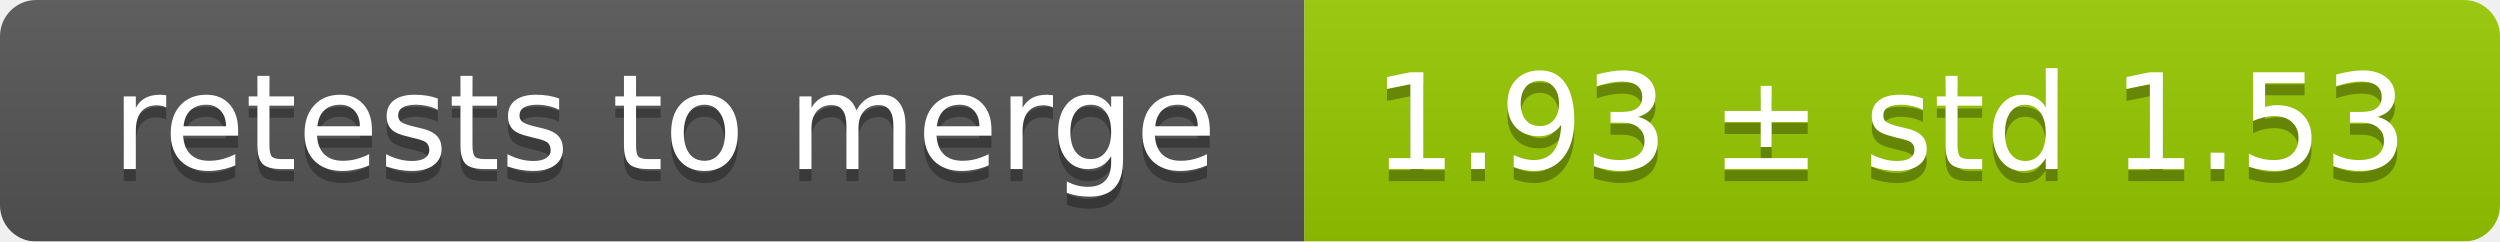
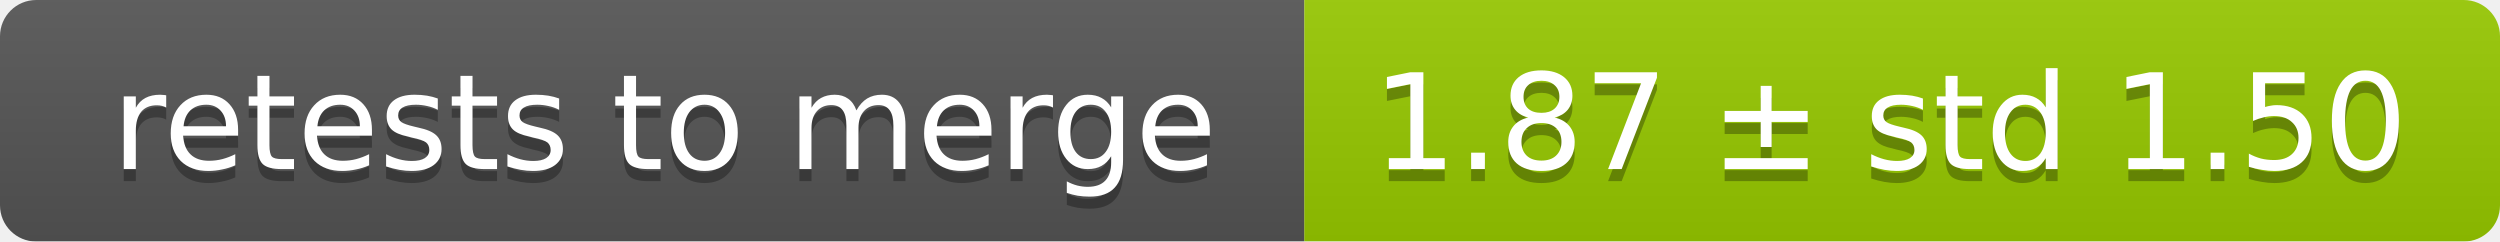
<svg xmlns="http://www.w3.org/2000/svg" width="207" height="20">
  <linearGradient id="smooth" x2="0" y2="100%">
    <stop offset="0" stop-color="#bbb" stop-opacity=".1" />
    <stop offset="1" stop-opacity=".1" />
  </linearGradient>
  <mask id="round">
    <rect width="207" height="20" rx="3" fill="#fff" />
  </mask>
  <g mask="url(#round)">
    <rect width="108" height="20" fill="#555" />
    <rect x="108" width="99" height="20" fill="#97ca00" />
    <rect width="207" height="20" fill="url(#smooth)" />
  </g>
  <g fill="#fff" text-anchor="middle" font-family="DejaVu Sans,Verdana,Geneva,sans-serif" font-size="11">
    <text x="55" y="15" fill="#010101" fill-opacity=".3">retests to merge</text>
    <text x="55" y="14">retests to merge</text>
-     <text x="156.5" y="15" fill="#010101" fill-opacity=".3">1.93 ± std 1.53</text>
-     <text x="156.5" y="14">1.93 ± std 1.53</text>
+     <text x="156.5" y="15" fill="#010101" fill-opacity=".3">1.87 ± std 1.50</text>
+     <text x="156.5" y="14">1.87 ± std 1.50</text>
  </g>
</svg>
